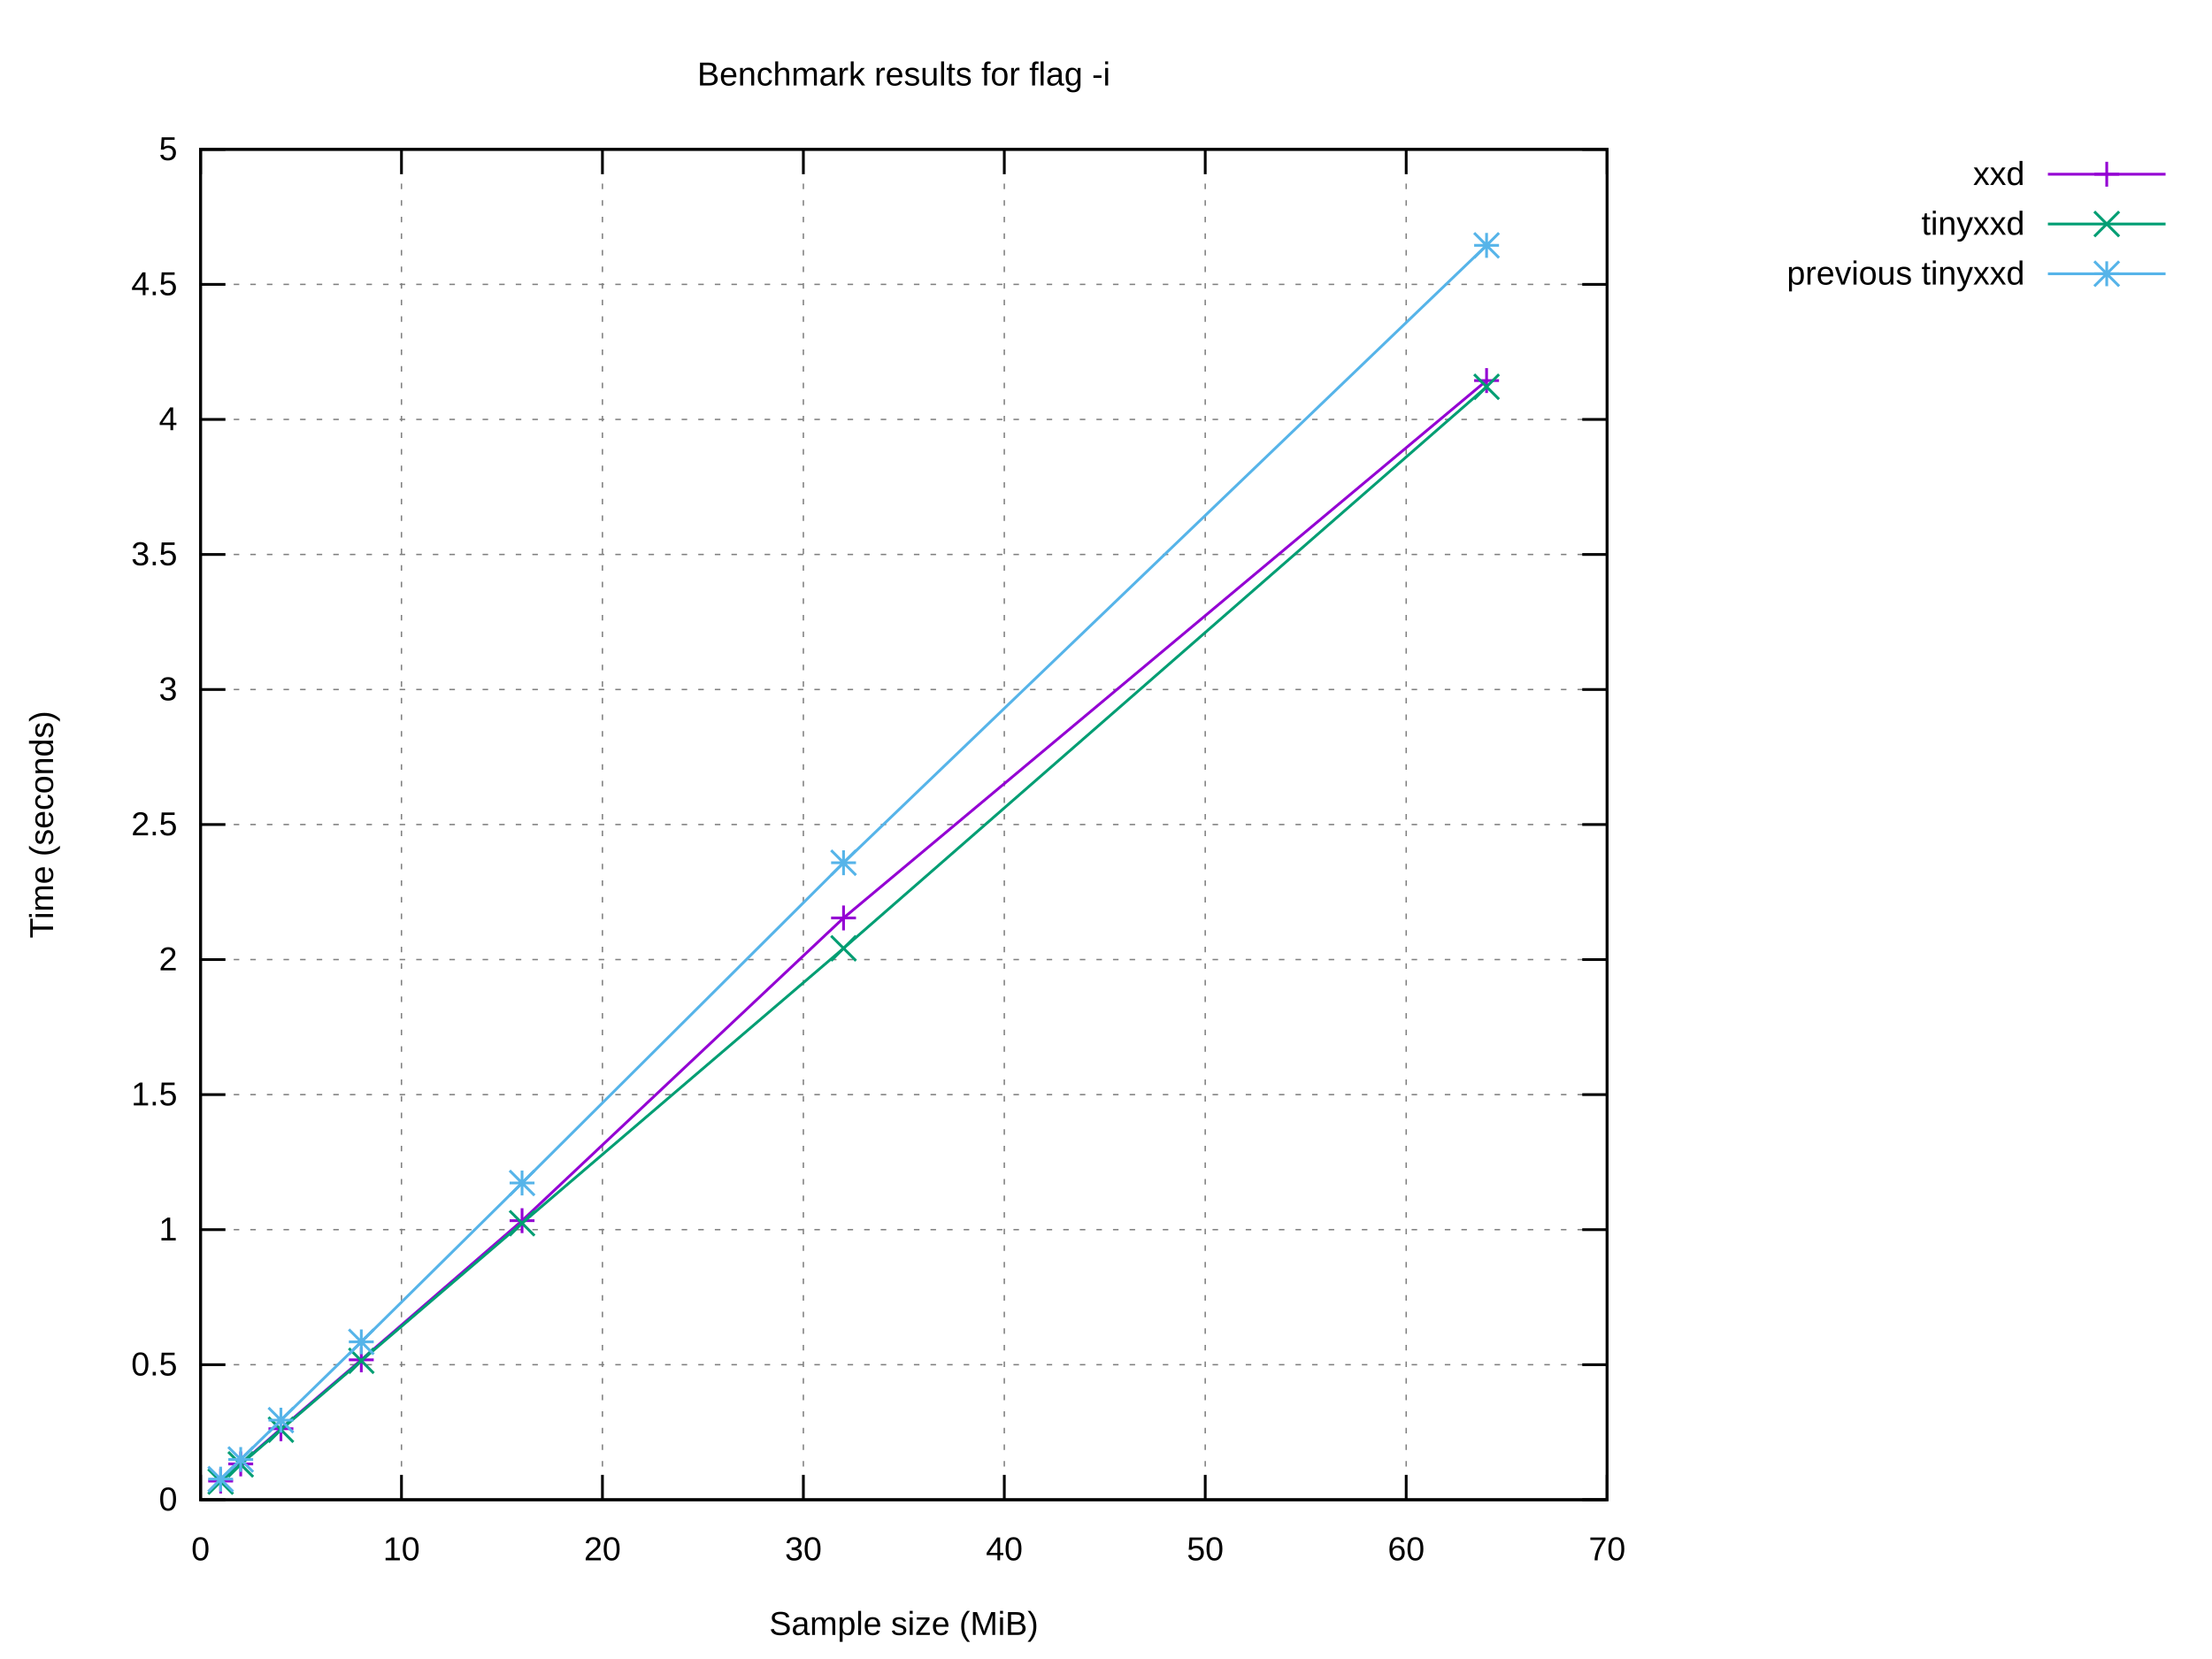
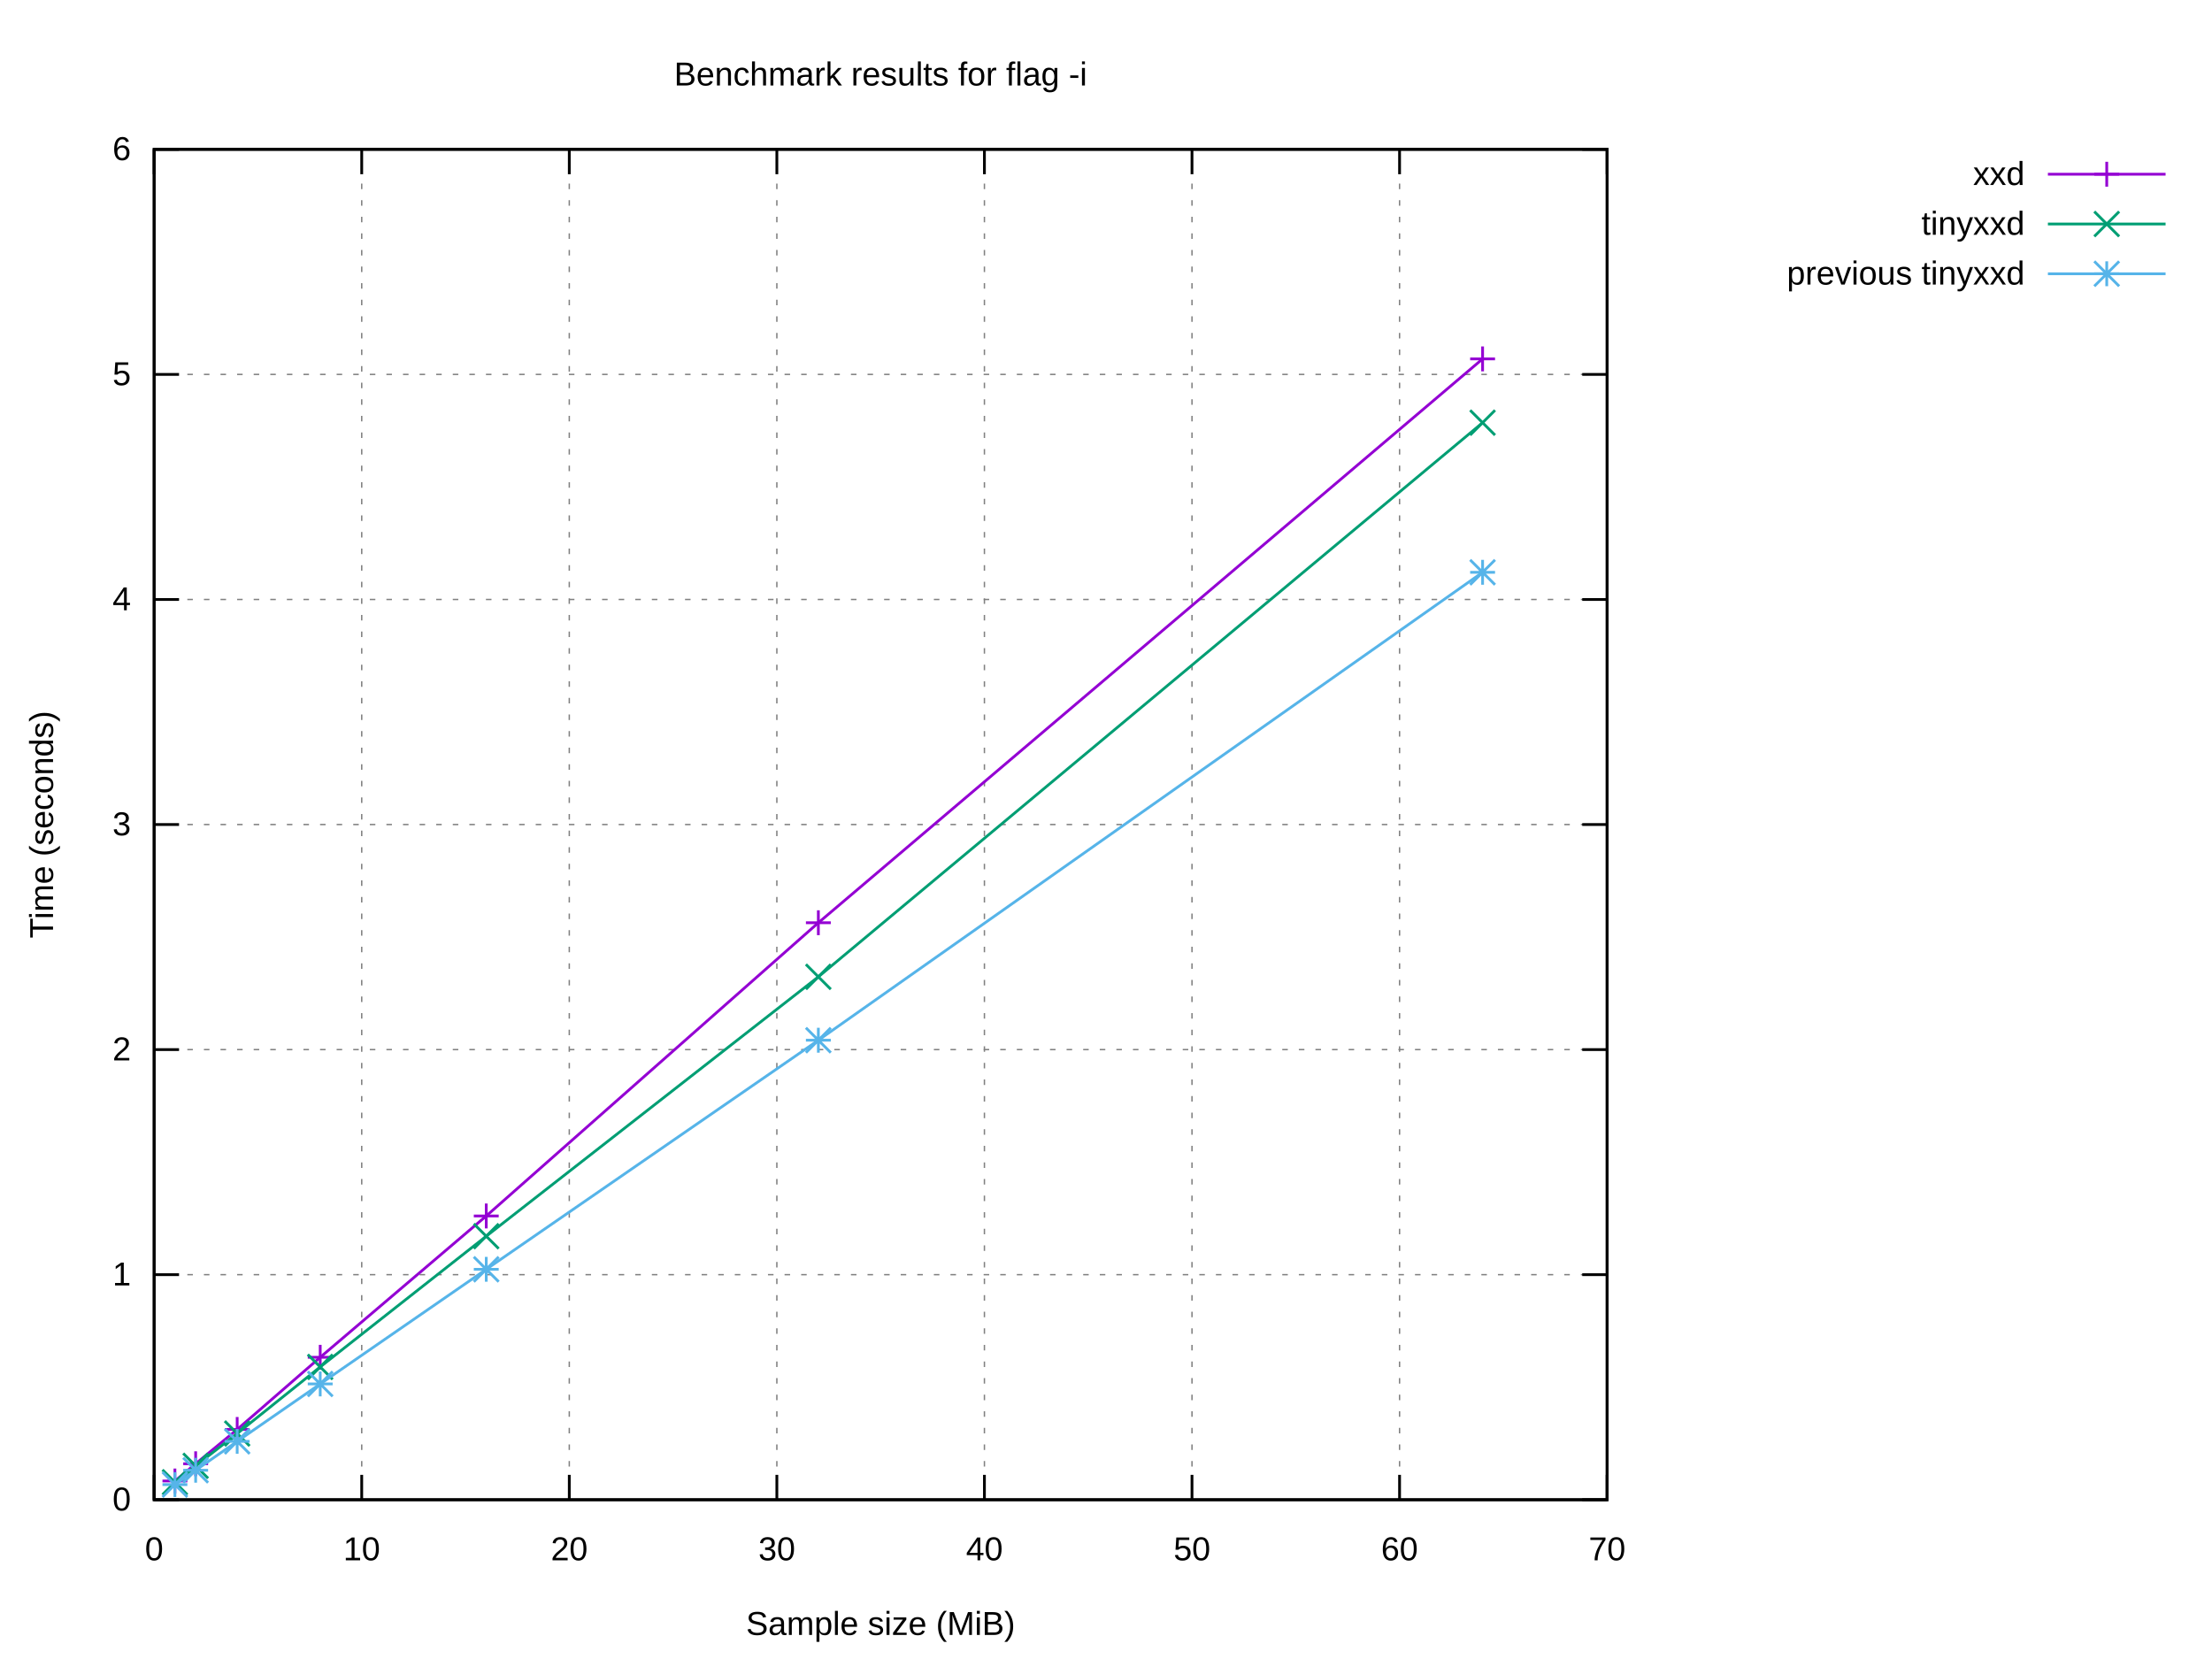
<svg xmlns="http://www.w3.org/2000/svg" xmlns:xlink="http://www.w3.org/1999/xlink" width="800" height="600" viewBox="0 0 800 600">
  <g id="gnuplot_canvas">
    <rect x="0" y="0" width="800" height="600" fill="#ffffff" />
    <defs>
      <circle id="gpDot" r="0.5" stroke-width="0.5" stroke="currentColor" />
      <path id="gpPt0" stroke-width="0.222" stroke="currentColor" d="M-1,0 h2 M0,-1 v2" />
      <path id="gpPt1" stroke-width="0.222" stroke="currentColor" d="M-1,-1 L1,1 M1,-1 L-1,1" />
      <path id="gpPt2" stroke-width="0.222" stroke="currentColor" d="M-1,0 L1,0 M0,-1 L0,1 M-1,-1 L1,1 M-1,1 L1,-1" />
      <rect id="gpPt3" stroke-width="0.222" stroke="currentColor" x="-1" y="-1" width="2" height="2" />
      <rect id="gpPt4" stroke-width="0.222" stroke="currentColor" fill="currentColor" x="-1" y="-1" width="2" height="2" />
      <circle id="gpPt5" stroke-width="0.222" stroke="currentColor" cx="0" cy="0" r="1" />
      <use xlink:href="#gpPt5" id="gpPt6" fill="currentColor" stroke="none" />
      <path id="gpPt7" stroke-width="0.222" stroke="currentColor" d="M0,-1.33 L-1.33,0.67 L1.33,0.67 z" />
      <use xlink:href="#gpPt7" id="gpPt8" fill="currentColor" stroke="none" />
      <use xlink:href="#gpPt7" id="gpPt9" stroke="currentColor" transform="rotate(180)" />
      <use xlink:href="#gpPt9" id="gpPt10" fill="currentColor" stroke="none" />
      <use xlink:href="#gpPt3" id="gpPt11" stroke="currentColor" transform="rotate(45)" />
      <use xlink:href="#gpPt11" id="gpPt12" fill="currentColor" stroke="none" />
      <path id="gpPt13" stroke-width="0.222" stroke="currentColor" d="M0,1.330 L1.265,0.411 L0.782,-1.067 L-0.782,-1.076 L-1.265,0.411 z" />
      <use xlink:href="#gpPt13" id="gpPt14" fill="currentColor" stroke="none" />
      <filter id="textbox" filterUnits="objectBoundingBox" x="0" y="0" height="1" width="1">
        <feFlood flood-color="#FFFFFF" flood-opacity="1" result="bgnd" />
        <feComposite in="SourceGraphic" in2="bgnd" operator="atop" />
      </filter>
      <filter id="greybox" filterUnits="objectBoundingBox" x="0" y="0" height="1" width="1">
        <feFlood flood-color="lightgrey" flood-opacity="1" result="grey" />
        <feComposite in="SourceGraphic" in2="grey" operator="atop" />
      </filter>
    </defs>
    <g fill="none" color="#FFFFFF" stroke="currentColor" stroke-width="1.00" stroke-linecap="butt" stroke-linejoin="miter">
</g>
    <g fill="none" color="black" stroke="currentColor" stroke-width="1.00" stroke-linecap="butt" stroke-linejoin="miter">
</g>
    <g fill="none" color="black" stroke="black" stroke-width="0.50" stroke-linecap="butt" stroke-linejoin="miter">
</g>
    <g fill="none" color="gray" stroke="currentColor" stroke-width="0.50" stroke-linecap="butt" stroke-linejoin="miter">
-       <path stroke="gray" stroke-dasharray="2,4" class="gridline" d="M72.53,542.40 L581.24,542.40  " />
-     </g>
-     <g fill="none" color="gray" stroke="gray" stroke-width="1.00" stroke-linecap="butt" stroke-linejoin="miter">
- </g>
-     <g fill="none" color="black" stroke="currentColor" stroke-width="1.00" stroke-linecap="butt" stroke-linejoin="miter">
-       <path stroke="black" d="M72.53,542.40 L81.53,542.40 M581.24,542.40 L572.24,542.40  " />
-       <g transform="translate(64.14,546.30)" stroke="none" fill="black" font-family="Arial" font-size="12.00" text-anchor="end">
+       <path stroke="gray" stroke-dasharray="2,4" class="gridline" d="M55.75,542.40 L581.24,542.40  " />
+     </g>
+     <g fill="none" color="gray" stroke="gray" stroke-width="1.00" stroke-linecap="butt" stroke-linejoin="miter">
+ </g>
+     <g fill="none" color="black" stroke="currentColor" stroke-width="1.00" stroke-linecap="butt" stroke-linejoin="miter">
+       <path stroke="black" d="M55.75,542.40 L64.75,542.40 M581.24,542.40 L572.24,542.40  " />
+       <g transform="translate(47.36,546.30)" stroke="none" fill="black" font-family="Arial" font-size="12.00" text-anchor="end">
        <text>
          <tspan font-family="Arial"> 0</tspan>
        </text>
      </g>
    </g>
    <g fill="none" color="black" stroke="currentColor" stroke-width="1.00" stroke-linecap="butt" stroke-linejoin="miter">
</g>
    <g fill="none" color="black" stroke="black" stroke-width="0.50" stroke-linecap="butt" stroke-linejoin="miter">
</g>
    <g fill="none" color="gray" stroke="currentColor" stroke-width="0.50" stroke-linecap="butt" stroke-linejoin="miter">
-       <path stroke="gray" stroke-dasharray="2,4" class="gridline" d="M72.53,493.56 L581.24,493.56  " />
-     </g>
-     <g fill="none" color="gray" stroke="gray" stroke-width="1.00" stroke-linecap="butt" stroke-linejoin="miter">
- </g>
-     <g fill="none" color="black" stroke="currentColor" stroke-width="1.00" stroke-linecap="butt" stroke-linejoin="miter">
-       <path stroke="black" d="M72.53,493.56 L81.53,493.56 M581.24,493.56 L572.24,493.56  " />
-       <g transform="translate(64.14,497.46)" stroke="none" fill="black" font-family="Arial" font-size="12.00" text-anchor="end">
-         <text>
-           <tspan font-family="Arial"> 0.5</tspan>
-         </text>
-       </g>
-     </g>
-     <g fill="none" color="black" stroke="currentColor" stroke-width="1.00" stroke-linecap="butt" stroke-linejoin="miter">
- </g>
-     <g fill="none" color="black" stroke="black" stroke-width="0.50" stroke-linecap="butt" stroke-linejoin="miter">
- </g>
-     <g fill="none" color="gray" stroke="currentColor" stroke-width="0.50" stroke-linecap="butt" stroke-linejoin="miter">
-       <path stroke="gray" stroke-dasharray="2,4" class="gridline" d="M72.53,444.72 L581.24,444.72  " />
-     </g>
-     <g fill="none" color="gray" stroke="gray" stroke-width="1.00" stroke-linecap="butt" stroke-linejoin="miter">
- </g>
-     <g fill="none" color="black" stroke="currentColor" stroke-width="1.00" stroke-linecap="butt" stroke-linejoin="miter">
-       <path stroke="black" d="M72.53,444.72 L81.53,444.72 M581.24,444.72 L572.24,444.72  " />
-       <g transform="translate(64.14,448.62)" stroke="none" fill="black" font-family="Arial" font-size="12.00" text-anchor="end">
+       <path stroke="gray" stroke-dasharray="2,4" class="gridline" d="M55.75,461.00 L581.24,461.00  " />
+     </g>
+     <g fill="none" color="gray" stroke="gray" stroke-width="1.00" stroke-linecap="butt" stroke-linejoin="miter">
+ </g>
+     <g fill="none" color="black" stroke="currentColor" stroke-width="1.00" stroke-linecap="butt" stroke-linejoin="miter">
+       <path stroke="black" d="M55.75,461.00 L64.75,461.00 M581.24,461.00 L572.24,461.00  " />
+       <g transform="translate(47.36,464.90)" stroke="none" fill="black" font-family="Arial" font-size="12.00" text-anchor="end">
        <text>
          <tspan font-family="Arial"> 1</tspan>
        </text>
      </g>
    </g>
    <g fill="none" color="black" stroke="currentColor" stroke-width="1.00" stroke-linecap="butt" stroke-linejoin="miter">
</g>
    <g fill="none" color="black" stroke="black" stroke-width="0.50" stroke-linecap="butt" stroke-linejoin="miter">
</g>
    <g fill="none" color="gray" stroke="currentColor" stroke-width="0.50" stroke-linecap="butt" stroke-linejoin="miter">
-       <path stroke="gray" stroke-dasharray="2,4" class="gridline" d="M72.53,395.88 L581.24,395.88  " />
-     </g>
-     <g fill="none" color="gray" stroke="gray" stroke-width="1.00" stroke-linecap="butt" stroke-linejoin="miter">
- </g>
-     <g fill="none" color="black" stroke="currentColor" stroke-width="1.00" stroke-linecap="butt" stroke-linejoin="miter">
-       <path stroke="black" d="M72.53,395.88 L81.53,395.88 M581.24,395.88 L572.24,395.88  " />
-       <g transform="translate(64.14,399.78)" stroke="none" fill="black" font-family="Arial" font-size="12.00" text-anchor="end">
-         <text>
-           <tspan font-family="Arial"> 1.5</tspan>
-         </text>
-       </g>
-     </g>
-     <g fill="none" color="black" stroke="currentColor" stroke-width="1.00" stroke-linecap="butt" stroke-linejoin="miter">
- </g>
-     <g fill="none" color="black" stroke="black" stroke-width="0.50" stroke-linecap="butt" stroke-linejoin="miter">
- </g>
-     <g fill="none" color="gray" stroke="currentColor" stroke-width="0.50" stroke-linecap="butt" stroke-linejoin="miter">
-       <path stroke="gray" stroke-dasharray="2,4" class="gridline" d="M72.53,347.04 L581.24,347.04  " />
-     </g>
-     <g fill="none" color="gray" stroke="gray" stroke-width="1.00" stroke-linecap="butt" stroke-linejoin="miter">
- </g>
-     <g fill="none" color="black" stroke="currentColor" stroke-width="1.00" stroke-linecap="butt" stroke-linejoin="miter">
-       <path stroke="black" d="M72.53,347.04 L81.53,347.04 M581.24,347.04 L572.24,347.04  " />
-       <g transform="translate(64.14,350.94)" stroke="none" fill="black" font-family="Arial" font-size="12.00" text-anchor="end">
+       <path stroke="gray" stroke-dasharray="2,4" class="gridline" d="M55.75,379.60 L581.24,379.60  " />
+     </g>
+     <g fill="none" color="gray" stroke="gray" stroke-width="1.00" stroke-linecap="butt" stroke-linejoin="miter">
+ </g>
+     <g fill="none" color="black" stroke="currentColor" stroke-width="1.00" stroke-linecap="butt" stroke-linejoin="miter">
+       <path stroke="black" d="M55.75,379.60 L64.75,379.60 M581.24,379.60 L572.24,379.60  " />
+       <g transform="translate(47.36,383.50)" stroke="none" fill="black" font-family="Arial" font-size="12.00" text-anchor="end">
        <text>
          <tspan font-family="Arial"> 2</tspan>
        </text>
      </g>
    </g>
    <g fill="none" color="black" stroke="currentColor" stroke-width="1.00" stroke-linecap="butt" stroke-linejoin="miter">
</g>
    <g fill="none" color="black" stroke="black" stroke-width="0.50" stroke-linecap="butt" stroke-linejoin="miter">
</g>
    <g fill="none" color="gray" stroke="currentColor" stroke-width="0.50" stroke-linecap="butt" stroke-linejoin="miter">
-       <path stroke="gray" stroke-dasharray="2,4" class="gridline" d="M72.53,298.20 L581.24,298.20  " />
-     </g>
-     <g fill="none" color="gray" stroke="gray" stroke-width="1.00" stroke-linecap="butt" stroke-linejoin="miter">
- </g>
-     <g fill="none" color="black" stroke="currentColor" stroke-width="1.00" stroke-linecap="butt" stroke-linejoin="miter">
-       <path stroke="black" d="M72.53,298.20 L81.53,298.20 M581.24,298.20 L572.24,298.20  " />
-       <g transform="translate(64.14,302.10)" stroke="none" fill="black" font-family="Arial" font-size="12.00" text-anchor="end">
-         <text>
-           <tspan font-family="Arial"> 2.5</tspan>
-         </text>
-       </g>
-     </g>
-     <g fill="none" color="black" stroke="currentColor" stroke-width="1.00" stroke-linecap="butt" stroke-linejoin="miter">
- </g>
-     <g fill="none" color="black" stroke="black" stroke-width="0.50" stroke-linecap="butt" stroke-linejoin="miter">
- </g>
-     <g fill="none" color="gray" stroke="currentColor" stroke-width="0.50" stroke-linecap="butt" stroke-linejoin="miter">
-       <path stroke="gray" stroke-dasharray="2,4" class="gridline" d="M72.53,249.37 L581.24,249.37  " />
-     </g>
-     <g fill="none" color="gray" stroke="gray" stroke-width="1.00" stroke-linecap="butt" stroke-linejoin="miter">
- </g>
-     <g fill="none" color="black" stroke="currentColor" stroke-width="1.00" stroke-linecap="butt" stroke-linejoin="miter">
-       <path stroke="black" d="M72.53,249.37 L81.53,249.37 M581.24,249.37 L572.24,249.37  " />
-       <g transform="translate(64.14,253.27)" stroke="none" fill="black" font-family="Arial" font-size="12.00" text-anchor="end">
+       <path stroke="gray" stroke-dasharray="2,4" class="gridline" d="M55.75,298.20 L581.24,298.20  " />
+     </g>
+     <g fill="none" color="gray" stroke="gray" stroke-width="1.00" stroke-linecap="butt" stroke-linejoin="miter">
+ </g>
+     <g fill="none" color="black" stroke="currentColor" stroke-width="1.00" stroke-linecap="butt" stroke-linejoin="miter">
+       <path stroke="black" d="M55.75,298.20 L64.75,298.20 M581.24,298.20 L572.24,298.20  " />
+       <g transform="translate(47.36,302.10)" stroke="none" fill="black" font-family="Arial" font-size="12.00" text-anchor="end">
        <text>
          <tspan font-family="Arial"> 3</tspan>
        </text>
      </g>
    </g>
    <g fill="none" color="black" stroke="currentColor" stroke-width="1.00" stroke-linecap="butt" stroke-linejoin="miter">
</g>
    <g fill="none" color="black" stroke="black" stroke-width="0.50" stroke-linecap="butt" stroke-linejoin="miter">
</g>
    <g fill="none" color="gray" stroke="currentColor" stroke-width="0.50" stroke-linecap="butt" stroke-linejoin="miter">
-       <path stroke="gray" stroke-dasharray="2,4" class="gridline" d="M72.53,200.53 L581.24,200.53  " />
-     </g>
-     <g fill="none" color="gray" stroke="gray" stroke-width="1.00" stroke-linecap="butt" stroke-linejoin="miter">
- </g>
-     <g fill="none" color="black" stroke="currentColor" stroke-width="1.00" stroke-linecap="butt" stroke-linejoin="miter">
-       <path stroke="black" d="M72.53,200.53 L81.53,200.53 M581.24,200.53 L572.24,200.53  " />
-       <g transform="translate(64.14,204.43)" stroke="none" fill="black" font-family="Arial" font-size="12.00" text-anchor="end">
-         <text>
-           <tspan font-family="Arial"> 3.5</tspan>
-         </text>
-       </g>
-     </g>
-     <g fill="none" color="black" stroke="currentColor" stroke-width="1.00" stroke-linecap="butt" stroke-linejoin="miter">
- </g>
-     <g fill="none" color="black" stroke="black" stroke-width="0.50" stroke-linecap="butt" stroke-linejoin="miter">
- </g>
-     <g fill="none" color="gray" stroke="currentColor" stroke-width="0.50" stroke-linecap="butt" stroke-linejoin="miter">
-       <path stroke="gray" stroke-dasharray="2,4" class="gridline" d="M72.53,151.69 L581.24,151.69  " />
-     </g>
-     <g fill="none" color="gray" stroke="gray" stroke-width="1.00" stroke-linecap="butt" stroke-linejoin="miter">
- </g>
-     <g fill="none" color="black" stroke="currentColor" stroke-width="1.00" stroke-linecap="butt" stroke-linejoin="miter">
-       <path stroke="black" d="M72.53,151.69 L81.53,151.69 M581.24,151.69 L572.24,151.69  " />
-       <g transform="translate(64.14,155.59)" stroke="none" fill="black" font-family="Arial" font-size="12.00" text-anchor="end">
+       <path stroke="gray" stroke-dasharray="2,4" class="gridline" d="M55.75,216.81 L581.24,216.81  " />
+     </g>
+     <g fill="none" color="gray" stroke="gray" stroke-width="1.00" stroke-linecap="butt" stroke-linejoin="miter">
+ </g>
+     <g fill="none" color="black" stroke="currentColor" stroke-width="1.00" stroke-linecap="butt" stroke-linejoin="miter">
+       <path stroke="black" d="M55.75,216.81 L64.75,216.81 M581.24,216.81 L572.24,216.81  " />
+       <g transform="translate(47.36,220.71)" stroke="none" fill="black" font-family="Arial" font-size="12.00" text-anchor="end">
        <text>
          <tspan font-family="Arial"> 4</tspan>
        </text>
      </g>
    </g>
    <g fill="none" color="black" stroke="currentColor" stroke-width="1.00" stroke-linecap="butt" stroke-linejoin="miter">
</g>
    <g fill="none" color="black" stroke="black" stroke-width="0.50" stroke-linecap="butt" stroke-linejoin="miter">
</g>
    <g fill="none" color="gray" stroke="currentColor" stroke-width="0.50" stroke-linecap="butt" stroke-linejoin="miter">
-       <path stroke="gray" stroke-dasharray="2,4" class="gridline" d="M72.53,102.85 L581.24,102.85  " />
-     </g>
-     <g fill="none" color="gray" stroke="gray" stroke-width="1.00" stroke-linecap="butt" stroke-linejoin="miter">
- </g>
-     <g fill="none" color="black" stroke="currentColor" stroke-width="1.00" stroke-linecap="butt" stroke-linejoin="miter">
-       <path stroke="black" d="M72.53,102.85 L81.53,102.85 M581.24,102.85 L572.24,102.85  " />
-       <g transform="translate(64.14,106.75)" stroke="none" fill="black" font-family="Arial" font-size="12.00" text-anchor="end">
-         <text>
-           <tspan font-family="Arial"> 4.5</tspan>
-         </text>
-       </g>
-     </g>
-     <g fill="none" color="black" stroke="currentColor" stroke-width="1.00" stroke-linecap="butt" stroke-linejoin="miter">
- </g>
-     <g fill="none" color="black" stroke="black" stroke-width="0.50" stroke-linecap="butt" stroke-linejoin="miter">
- </g>
-     <g fill="none" color="gray" stroke="currentColor" stroke-width="0.50" stroke-linecap="butt" stroke-linejoin="miter">
-       <path stroke="gray" stroke-dasharray="2,4" class="gridline" d="M72.53,54.01 L581.24,54.01  " />
-     </g>
-     <g fill="none" color="gray" stroke="gray" stroke-width="1.00" stroke-linecap="butt" stroke-linejoin="miter">
- </g>
-     <g fill="none" color="black" stroke="currentColor" stroke-width="1.00" stroke-linecap="butt" stroke-linejoin="miter">
-       <path stroke="black" d="M72.53,54.01 L81.53,54.01 M581.24,54.01 L572.24,54.01  " />
-       <g transform="translate(64.14,57.91)" stroke="none" fill="black" font-family="Arial" font-size="12.00" text-anchor="end">
+       <path stroke="gray" stroke-dasharray="2,4" class="gridline" d="M55.75,135.41 L581.24,135.41  " />
+     </g>
+     <g fill="none" color="gray" stroke="gray" stroke-width="1.00" stroke-linecap="butt" stroke-linejoin="miter">
+ </g>
+     <g fill="none" color="black" stroke="currentColor" stroke-width="1.00" stroke-linecap="butt" stroke-linejoin="miter">
+       <path stroke="black" d="M55.75,135.41 L64.75,135.41 M581.24,135.41 L572.24,135.41  " />
+       <g transform="translate(47.36,139.31)" stroke="none" fill="black" font-family="Arial" font-size="12.00" text-anchor="end">
        <text>
          <tspan font-family="Arial"> 5</tspan>
        </text>
      </g>
    </g>
    <g fill="none" color="black" stroke="currentColor" stroke-width="1.00" stroke-linecap="butt" stroke-linejoin="miter">
</g>
    <g fill="none" color="black" stroke="black" stroke-width="0.50" stroke-linecap="butt" stroke-linejoin="miter">
</g>
    <g fill="none" color="gray" stroke="currentColor" stroke-width="0.50" stroke-linecap="butt" stroke-linejoin="miter">
-       <path stroke="gray" stroke-dasharray="2,4" class="gridline" d="M72.53,542.40 L72.53,54.01  " />
-     </g>
-     <g fill="none" color="gray" stroke="gray" stroke-width="1.00" stroke-linecap="butt" stroke-linejoin="miter">
- </g>
-     <g fill="none" color="black" stroke="currentColor" stroke-width="1.00" stroke-linecap="butt" stroke-linejoin="miter">
-       <path stroke="black" d="M72.53,542.40 L72.53,533.40 M72.53,54.01 L72.53,63.01  " />
-       <g transform="translate(72.53,564.30)" stroke="none" fill="black" font-family="Arial" font-size="12.00" text-anchor="middle">
+       <path stroke="gray" stroke-dasharray="2,4" class="gridline" d="M55.75,54.01 L581.24,54.01  " />
+     </g>
+     <g fill="none" color="gray" stroke="gray" stroke-width="1.00" stroke-linecap="butt" stroke-linejoin="miter">
+ </g>
+     <g fill="none" color="black" stroke="currentColor" stroke-width="1.00" stroke-linecap="butt" stroke-linejoin="miter">
+       <path stroke="black" d="M55.75,54.01 L64.75,54.01 M581.24,54.01 L572.24,54.01  " />
+       <g transform="translate(47.36,57.91)" stroke="none" fill="black" font-family="Arial" font-size="12.00" text-anchor="end">
+         <text>
+           <tspan font-family="Arial"> 6</tspan>
+         </text>
+       </g>
+     </g>
+     <g fill="none" color="black" stroke="currentColor" stroke-width="1.00" stroke-linecap="butt" stroke-linejoin="miter">
+ </g>
+     <g fill="none" color="black" stroke="black" stroke-width="0.50" stroke-linecap="butt" stroke-linejoin="miter">
+ </g>
+     <g fill="none" color="gray" stroke="currentColor" stroke-width="0.50" stroke-linecap="butt" stroke-linejoin="miter">
+       <path stroke="gray" stroke-dasharray="2,4" class="gridline" d="M55.75,542.40 L55.75,54.01  " />
+     </g>
+     <g fill="none" color="gray" stroke="gray" stroke-width="1.00" stroke-linecap="butt" stroke-linejoin="miter">
+ </g>
+     <g fill="none" color="black" stroke="currentColor" stroke-width="1.00" stroke-linecap="butt" stroke-linejoin="miter">
+       <path stroke="black" d="M55.75,542.40 L55.75,533.40 M55.75,54.01 L55.75,63.01  " />
+       <g transform="translate(55.75,564.30)" stroke="none" fill="black" font-family="Arial" font-size="12.00" text-anchor="middle">
        <text>
          <tspan font-family="Arial"> 0</tspan>
        </text>
      </g>
    </g>
    <g fill="none" color="black" stroke="currentColor" stroke-width="1.00" stroke-linecap="butt" stroke-linejoin="miter">
</g>
    <g fill="none" color="black" stroke="black" stroke-width="0.50" stroke-linecap="butt" stroke-linejoin="miter">
</g>
    <g fill="none" color="gray" stroke="currentColor" stroke-width="0.50" stroke-linecap="butt" stroke-linejoin="miter">
-       <path stroke="gray" stroke-dasharray="2,4" class="gridline" d="M145.20,542.40 L145.20,54.01  " />
-     </g>
-     <g fill="none" color="gray" stroke="gray" stroke-width="1.00" stroke-linecap="butt" stroke-linejoin="miter">
- </g>
-     <g fill="none" color="black" stroke="currentColor" stroke-width="1.00" stroke-linecap="butt" stroke-linejoin="miter">
-       <path stroke="black" d="M145.20,542.40 L145.20,533.40 M145.20,54.01 L145.20,63.01  " />
-       <g transform="translate(145.20,564.30)" stroke="none" fill="black" font-family="Arial" font-size="12.00" text-anchor="middle">
+       <path stroke="gray" stroke-dasharray="2,4" class="gridline" d="M130.82,542.40 L130.82,54.01  " />
+     </g>
+     <g fill="none" color="gray" stroke="gray" stroke-width="1.00" stroke-linecap="butt" stroke-linejoin="miter">
+ </g>
+     <g fill="none" color="black" stroke="currentColor" stroke-width="1.00" stroke-linecap="butt" stroke-linejoin="miter">
+       <path stroke="black" d="M130.82,542.40 L130.82,533.40 M130.82,54.01 L130.82,63.01  " />
+       <g transform="translate(130.82,564.30)" stroke="none" fill="black" font-family="Arial" font-size="12.00" text-anchor="middle">
        <text>
          <tspan font-family="Arial"> 10</tspan>
        </text>
      </g>
    </g>
    <g fill="none" color="black" stroke="currentColor" stroke-width="1.00" stroke-linecap="butt" stroke-linejoin="miter">
</g>
    <g fill="none" color="black" stroke="black" stroke-width="0.50" stroke-linecap="butt" stroke-linejoin="miter">
</g>
    <g fill="none" color="gray" stroke="currentColor" stroke-width="0.50" stroke-linecap="butt" stroke-linejoin="miter">
-       <path stroke="gray" stroke-dasharray="2,4" class="gridline" d="M217.88,542.40 L217.88,54.01  " />
-     </g>
-     <g fill="none" color="gray" stroke="gray" stroke-width="1.00" stroke-linecap="butt" stroke-linejoin="miter">
- </g>
-     <g fill="none" color="black" stroke="currentColor" stroke-width="1.00" stroke-linecap="butt" stroke-linejoin="miter">
-       <path stroke="black" d="M217.88,542.40 L217.88,533.40 M217.88,54.01 L217.88,63.01  " />
-       <g transform="translate(217.88,564.30)" stroke="none" fill="black" font-family="Arial" font-size="12.00" text-anchor="middle">
+       <path stroke="gray" stroke-dasharray="2,4" class="gridline" d="M205.89,542.40 L205.89,54.01  " />
+     </g>
+     <g fill="none" color="gray" stroke="gray" stroke-width="1.00" stroke-linecap="butt" stroke-linejoin="miter">
+ </g>
+     <g fill="none" color="black" stroke="currentColor" stroke-width="1.00" stroke-linecap="butt" stroke-linejoin="miter">
+       <path stroke="black" d="M205.89,542.40 L205.89,533.40 M205.89,54.01 L205.89,63.01  " />
+       <g transform="translate(205.89,564.30)" stroke="none" fill="black" font-family="Arial" font-size="12.00" text-anchor="middle">
        <text>
          <tspan font-family="Arial"> 20</tspan>
        </text>
      </g>
    </g>
    <g fill="none" color="black" stroke="currentColor" stroke-width="1.00" stroke-linecap="butt" stroke-linejoin="miter">
</g>
    <g fill="none" color="black" stroke="black" stroke-width="0.50" stroke-linecap="butt" stroke-linejoin="miter">
</g>
    <g fill="none" color="gray" stroke="currentColor" stroke-width="0.50" stroke-linecap="butt" stroke-linejoin="miter">
-       <path stroke="gray" stroke-dasharray="2,4" class="gridline" d="M290.55,542.40 L290.55,54.01  " />
-     </g>
-     <g fill="none" color="gray" stroke="gray" stroke-width="1.00" stroke-linecap="butt" stroke-linejoin="miter">
- </g>
-     <g fill="none" color="black" stroke="currentColor" stroke-width="1.00" stroke-linecap="butt" stroke-linejoin="miter">
-       <path stroke="black" d="M290.55,542.40 L290.55,533.40 M290.55,54.01 L290.55,63.01  " />
-       <g transform="translate(290.55,564.30)" stroke="none" fill="black" font-family="Arial" font-size="12.00" text-anchor="middle">
+       <path stroke="gray" stroke-dasharray="2,4" class="gridline" d="M280.96,542.40 L280.96,54.01  " />
+     </g>
+     <g fill="none" color="gray" stroke="gray" stroke-width="1.00" stroke-linecap="butt" stroke-linejoin="miter">
+ </g>
+     <g fill="none" color="black" stroke="currentColor" stroke-width="1.00" stroke-linecap="butt" stroke-linejoin="miter">
+       <path stroke="black" d="M280.96,542.40 L280.96,533.40 M280.96,54.01 L280.96,63.01  " />
+       <g transform="translate(280.96,564.30)" stroke="none" fill="black" font-family="Arial" font-size="12.00" text-anchor="middle">
        <text>
          <tspan font-family="Arial"> 30</tspan>
        </text>
      </g>
    </g>
    <g fill="none" color="black" stroke="currentColor" stroke-width="1.00" stroke-linecap="butt" stroke-linejoin="miter">
</g>
    <g fill="none" color="black" stroke="black" stroke-width="0.50" stroke-linecap="butt" stroke-linejoin="miter">
</g>
    <g fill="none" color="gray" stroke="currentColor" stroke-width="0.50" stroke-linecap="butt" stroke-linejoin="miter">
-       <path stroke="gray" stroke-dasharray="2,4" class="gridline" d="M363.22,542.40 L363.22,54.01  " />
-     </g>
-     <g fill="none" color="gray" stroke="gray" stroke-width="1.00" stroke-linecap="butt" stroke-linejoin="miter">
- </g>
-     <g fill="none" color="black" stroke="currentColor" stroke-width="1.00" stroke-linecap="butt" stroke-linejoin="miter">
-       <path stroke="black" d="M363.22,542.40 L363.22,533.40 M363.22,54.01 L363.22,63.01  " />
-       <g transform="translate(363.22,564.30)" stroke="none" fill="black" font-family="Arial" font-size="12.00" text-anchor="middle">
+       <path stroke="gray" stroke-dasharray="2,4" class="gridline" d="M356.03,542.40 L356.03,54.01  " />
+     </g>
+     <g fill="none" color="gray" stroke="gray" stroke-width="1.00" stroke-linecap="butt" stroke-linejoin="miter">
+ </g>
+     <g fill="none" color="black" stroke="currentColor" stroke-width="1.00" stroke-linecap="butt" stroke-linejoin="miter">
+       <path stroke="black" d="M356.03,542.40 L356.03,533.40 M356.03,54.01 L356.03,63.01  " />
+       <g transform="translate(356.03,564.30)" stroke="none" fill="black" font-family="Arial" font-size="12.00" text-anchor="middle">
        <text>
          <tspan font-family="Arial"> 40</tspan>
        </text>
      </g>
    </g>
    <g fill="none" color="black" stroke="currentColor" stroke-width="1.00" stroke-linecap="butt" stroke-linejoin="miter">
</g>
    <g fill="none" color="black" stroke="black" stroke-width="0.50" stroke-linecap="butt" stroke-linejoin="miter">
</g>
    <g fill="none" color="gray" stroke="currentColor" stroke-width="0.50" stroke-linecap="butt" stroke-linejoin="miter">
-       <path stroke="gray" stroke-dasharray="2,4" class="gridline" d="M435.89,542.40 L435.89,54.01  " />
-     </g>
-     <g fill="none" color="gray" stroke="gray" stroke-width="1.00" stroke-linecap="butt" stroke-linejoin="miter">
- </g>
-     <g fill="none" color="black" stroke="currentColor" stroke-width="1.00" stroke-linecap="butt" stroke-linejoin="miter">
-       <path stroke="black" d="M435.89,542.40 L435.89,533.40 M435.89,54.01 L435.89,63.01  " />
-       <g transform="translate(435.89,564.30)" stroke="none" fill="black" font-family="Arial" font-size="12.00" text-anchor="middle">
+       <path stroke="gray" stroke-dasharray="2,4" class="gridline" d="M431.10,542.40 L431.10,54.01  " />
+     </g>
+     <g fill="none" color="gray" stroke="gray" stroke-width="1.00" stroke-linecap="butt" stroke-linejoin="miter">
+ </g>
+     <g fill="none" color="black" stroke="currentColor" stroke-width="1.00" stroke-linecap="butt" stroke-linejoin="miter">
+       <path stroke="black" d="M431.10,542.40 L431.10,533.40 M431.10,54.01 L431.10,63.01  " />
+       <g transform="translate(431.10,564.30)" stroke="none" fill="black" font-family="Arial" font-size="12.00" text-anchor="middle">
        <text>
          <tspan font-family="Arial"> 50</tspan>
        </text>
      </g>
    </g>
    <g fill="none" color="black" stroke="currentColor" stroke-width="1.00" stroke-linecap="butt" stroke-linejoin="miter">
</g>
    <g fill="none" color="black" stroke="black" stroke-width="0.50" stroke-linecap="butt" stroke-linejoin="miter">
</g>
    <g fill="none" color="gray" stroke="currentColor" stroke-width="0.50" stroke-linecap="butt" stroke-linejoin="miter">
-       <path stroke="gray" stroke-dasharray="2,4" class="gridline" d="M508.57,542.40 L508.57,54.01  " />
-     </g>
-     <g fill="none" color="gray" stroke="gray" stroke-width="1.00" stroke-linecap="butt" stroke-linejoin="miter">
- </g>
-     <g fill="none" color="black" stroke="currentColor" stroke-width="1.00" stroke-linecap="butt" stroke-linejoin="miter">
-       <path stroke="black" d="M508.57,542.40 L508.57,533.40 M508.57,54.01 L508.57,63.01  " />
-       <g transform="translate(508.57,564.30)" stroke="none" fill="black" font-family="Arial" font-size="12.00" text-anchor="middle">
+       <path stroke="gray" stroke-dasharray="2,4" class="gridline" d="M506.17,542.40 L506.17,54.01  " />
+     </g>
+     <g fill="none" color="gray" stroke="gray" stroke-width="1.00" stroke-linecap="butt" stroke-linejoin="miter">
+ </g>
+     <g fill="none" color="black" stroke="currentColor" stroke-width="1.00" stroke-linecap="butt" stroke-linejoin="miter">
+       <path stroke="black" d="M506.17,542.40 L506.17,533.40 M506.17,54.01 L506.17,63.01  " />
+       <g transform="translate(506.17,564.30)" stroke="none" fill="black" font-family="Arial" font-size="12.00" text-anchor="middle">
        <text>
          <tspan font-family="Arial"> 60</tspan>
        </text>
      </g>
    </g>
    <g fill="none" color="black" stroke="currentColor" stroke-width="1.00" stroke-linecap="butt" stroke-linejoin="miter">
</g>
    <g fill="none" color="black" stroke="black" stroke-width="0.50" stroke-linecap="butt" stroke-linejoin="miter">
</g>
    <g fill="none" color="gray" stroke="currentColor" stroke-width="0.50" stroke-linecap="butt" stroke-linejoin="miter">
      <path stroke="gray" stroke-dasharray="2,4" class="gridline" d="M581.24,542.40 L581.24,54.01  " />
    </g>
    <g fill="none" color="gray" stroke="gray" stroke-width="1.00" stroke-linecap="butt" stroke-linejoin="miter">
</g>
    <g fill="none" color="black" stroke="currentColor" stroke-width="1.00" stroke-linecap="butt" stroke-linejoin="miter">
      <path stroke="black" d="M581.24,542.40 L581.24,533.40 M581.24,54.01 L581.24,63.01  " />
      <g transform="translate(581.24,564.30)" stroke="none" fill="black" font-family="Arial" font-size="12.00" text-anchor="middle">
        <text>
          <tspan font-family="Arial"> 70</tspan>
        </text>
      </g>
    </g>
    <g fill="none" color="black" stroke="currentColor" stroke-width="1.00" stroke-linecap="butt" stroke-linejoin="miter">
</g>
    <g fill="none" color="black" stroke="currentColor" stroke-width="1.00" stroke-linecap="butt" stroke-linejoin="miter">
-       <path stroke="black" d="M72.53,54.01 L72.53,542.40 L581.24,542.40 L581.24,54.01 L72.53,54.01 Z  " />
+       <path stroke="black" d="M55.75,54.01 L55.75,542.40 L581.24,542.40 L581.24,54.01 L55.75,54.01 Z  " />
    </g>
    <g fill="none" color="black" stroke="currentColor" stroke-width="1.00" stroke-linecap="butt" stroke-linejoin="miter">
</g>
    <g id="gnuplot_plot_1">
      <g fill="none" color="black" stroke="currentColor" stroke-width="1.00" stroke-linecap="butt" stroke-linejoin="miter">
        <g transform="translate(732.26,66.91)" stroke="none" fill="black" font-family="Arial" font-size="12.00" text-anchor="end">
          <text>
            <tspan font-family="Arial">xxd</tspan>
          </text>
        </g>
      </g>
      <g fill="none" color="black" stroke="currentColor" stroke-width="1.00" stroke-linecap="butt" stroke-linejoin="miter">
-         <path stroke="rgb(148,   0, 211)" d="M740.65,63.01 L783.21,63.01 M537.64,137.64 L305.08,331.99 L188.81,441.47 L130.67,491.80 L101.60,516.72 L87.06,529.45   L79.80,535.65  " />
-         <use xlink:href="#gpPt0" transform="translate(537.64,137.64) scale(4.50)" color="rgb(148,   0, 211)" />
-         <use xlink:href="#gpPt0" transform="translate(305.08,331.99) scale(4.50)" color="rgb(148,   0, 211)" />
-         <use xlink:href="#gpPt0" transform="translate(188.81,441.47) scale(4.50)" color="rgb(148,   0, 211)" />
-         <use xlink:href="#gpPt0" transform="translate(130.67,491.80) scale(4.50)" color="rgb(148,   0, 211)" />
-         <use xlink:href="#gpPt0" transform="translate(101.60,516.72) scale(4.50)" color="rgb(148,   0, 211)" />
-         <use xlink:href="#gpPt0" transform="translate(87.06,529.45) scale(4.50)" color="rgb(148,   0, 211)" />
-         <use xlink:href="#gpPt0" transform="translate(79.80,535.65) scale(4.50)" color="rgb(148,   0, 211)" />
+         <path stroke="rgb(148,   0, 211)" d="M740.65,63.01 L783.21,63.01 M536.20,129.80 L295.97,333.72 L175.86,439.77 L115.81,490.88 L85.78,516.98 L70.76,529.39   L63.26,535.62  " />
+         <use xlink:href="#gpPt0" transform="translate(536.20,129.80) scale(4.50)" color="rgb(148,   0, 211)" />
+         <use xlink:href="#gpPt0" transform="translate(295.97,333.72) scale(4.50)" color="rgb(148,   0, 211)" />
+         <use xlink:href="#gpPt0" transform="translate(175.86,439.77) scale(4.50)" color="rgb(148,   0, 211)" />
+         <use xlink:href="#gpPt0" transform="translate(115.81,490.88) scale(4.50)" color="rgb(148,   0, 211)" />
+         <use xlink:href="#gpPt0" transform="translate(85.78,516.98) scale(4.50)" color="rgb(148,   0, 211)" />
+         <use xlink:href="#gpPt0" transform="translate(70.76,529.39) scale(4.50)" color="rgb(148,   0, 211)" />
+         <use xlink:href="#gpPt0" transform="translate(63.26,535.62) scale(4.50)" color="rgb(148,   0, 211)" />
        <use xlink:href="#gpPt0" transform="translate(761.93,63.01) scale(4.50)" color="rgb(148,   0, 211)" />
      </g>
    </g>
    <g id="gnuplot_plot_2">
      <g fill="none" color="black" stroke="currentColor" stroke-width="1.00" stroke-linecap="butt" stroke-linejoin="miter">
        <g transform="translate(732.26,84.91)" stroke="none" fill="black" font-family="Arial" font-size="12.00" text-anchor="end">
          <text>
            <tspan font-family="Arial">tinyxxd</tspan>
          </text>
        </g>
      </g>
      <g fill="none" color="black" stroke="currentColor" stroke-width="1.00" stroke-linecap="butt" stroke-linejoin="miter">
-         <path stroke="rgb(  0, 158, 115)" d="M740.65,81.01 L783.21,81.01 M537.64,139.89 L305.08,342.97 L188.81,442.39 L130.67,492.14 L101.60,517.07 L87.06,529.61   L79.80,535.83  " />
-         <use xlink:href="#gpPt1" transform="translate(537.64,139.89) scale(4.50)" color="rgb(  0, 158, 115)" />
-         <use xlink:href="#gpPt1" transform="translate(305.08,342.97) scale(4.50)" color="rgb(  0, 158, 115)" />
-         <use xlink:href="#gpPt1" transform="translate(188.81,442.39) scale(4.50)" color="rgb(  0, 158, 115)" />
-         <use xlink:href="#gpPt1" transform="translate(130.67,492.14) scale(4.50)" color="rgb(  0, 158, 115)" />
-         <use xlink:href="#gpPt1" transform="translate(101.60,517.07) scale(4.50)" color="rgb(  0, 158, 115)" />
-         <use xlink:href="#gpPt1" transform="translate(87.06,529.61) scale(4.50)" color="rgb(  0, 158, 115)" />
-         <use xlink:href="#gpPt1" transform="translate(79.80,535.83) scale(4.50)" color="rgb(  0, 158, 115)" />
+         <path stroke="rgb(  0, 158, 115)" d="M740.65,81.01 L783.21,81.01 M536.20,152.87 L295.97,353.28 L175.86,447.09 L115.81,494.37 L85.78,518.45 L70.76,530.14   L63.26,536.07  " />
+         <use xlink:href="#gpPt1" transform="translate(536.20,152.87) scale(4.50)" color="rgb(  0, 158, 115)" />
+         <use xlink:href="#gpPt1" transform="translate(295.97,353.28) scale(4.50)" color="rgb(  0, 158, 115)" />
+         <use xlink:href="#gpPt1" transform="translate(175.86,447.09) scale(4.50)" color="rgb(  0, 158, 115)" />
+         <use xlink:href="#gpPt1" transform="translate(115.81,494.37) scale(4.50)" color="rgb(  0, 158, 115)" />
+         <use xlink:href="#gpPt1" transform="translate(85.78,518.45) scale(4.50)" color="rgb(  0, 158, 115)" />
+         <use xlink:href="#gpPt1" transform="translate(70.76,530.14) scale(4.50)" color="rgb(  0, 158, 115)" />
+         <use xlink:href="#gpPt1" transform="translate(63.26,536.07) scale(4.50)" color="rgb(  0, 158, 115)" />
        <use xlink:href="#gpPt1" transform="translate(761.93,81.01) scale(4.50)" color="rgb(  0, 158, 115)" />
      </g>
    </g>
    <g id="gnuplot_plot_3">
      <g fill="none" color="black" stroke="currentColor" stroke-width="1.00" stroke-linecap="butt" stroke-linejoin="miter">
        <g transform="translate(732.26,102.91)" stroke="none" fill="black" font-family="Arial" font-size="12.00" text-anchor="end">
          <text>
            <tspan font-family="Arial">previous tinyxxd</tspan>
          </text>
        </g>
      </g>
      <g fill="none" color="black" stroke="currentColor" stroke-width="1.00" stroke-linecap="butt" stroke-linejoin="miter">
-         <path stroke="rgb( 86, 180, 233)" d="M740.65,99.01 L783.21,99.01 M537.64,88.74 L305.08,312.02 L188.81,427.84 L130.67,485.30 L101.60,513.62 L87.06,527.84   L79.80,534.95  " />
-         <use xlink:href="#gpPt2" transform="translate(537.64,88.74) scale(4.50)" color="rgb( 86, 180, 233)" />
-         <use xlink:href="#gpPt2" transform="translate(305.08,312.02) scale(4.50)" color="rgb( 86, 180, 233)" />
-         <use xlink:href="#gpPt2" transform="translate(188.81,427.84) scale(4.50)" color="rgb( 86, 180, 233)" />
-         <use xlink:href="#gpPt2" transform="translate(130.67,485.30) scale(4.50)" color="rgb( 86, 180, 233)" />
-         <use xlink:href="#gpPt2" transform="translate(101.60,513.62) scale(4.50)" color="rgb( 86, 180, 233)" />
-         <use xlink:href="#gpPt2" transform="translate(87.06,527.84) scale(4.50)" color="rgb( 86, 180, 233)" />
-         <use xlink:href="#gpPt2" transform="translate(79.80,534.95) scale(4.50)" color="rgb( 86, 180, 233)" />
+         <path stroke="rgb( 86, 180, 233)" d="M740.65,99.01 L783.21,99.01 M536.20,206.98 L295.97,376.21 L175.86,459.06 L115.81,500.52 L85.78,521.29 L70.76,531.74   L63.26,536.92  " />
+         <use xlink:href="#gpPt2" transform="translate(536.20,206.98) scale(4.50)" color="rgb( 86, 180, 233)" />
+         <use xlink:href="#gpPt2" transform="translate(295.97,376.21) scale(4.50)" color="rgb( 86, 180, 233)" />
+         <use xlink:href="#gpPt2" transform="translate(175.86,459.06) scale(4.50)" color="rgb( 86, 180, 233)" />
+         <use xlink:href="#gpPt2" transform="translate(115.81,500.52) scale(4.50)" color="rgb( 86, 180, 233)" />
+         <use xlink:href="#gpPt2" transform="translate(85.78,521.29) scale(4.50)" color="rgb( 86, 180, 233)" />
+         <use xlink:href="#gpPt2" transform="translate(70.76,531.74) scale(4.50)" color="rgb( 86, 180, 233)" />
+         <use xlink:href="#gpPt2" transform="translate(63.26,536.92) scale(4.50)" color="rgb( 86, 180, 233)" />
        <use xlink:href="#gpPt2" transform="translate(761.93,99.01) scale(4.50)" color="rgb( 86, 180, 233)" />
      </g>
    </g>
    <g fill="none" color="#FFFFFF" stroke="rgb( 86, 180, 233)" stroke-width="2.00" stroke-linecap="butt" stroke-linejoin="miter">
</g>
    <g fill="none" color="black" stroke="currentColor" stroke-width="2.00" stroke-linecap="butt" stroke-linejoin="miter">
</g>
    <g fill="none" color="black" stroke="black" stroke-width="1.00" stroke-linecap="butt" stroke-linejoin="miter">
</g>
    <g fill="none" color="black" stroke="currentColor" stroke-width="1.00" stroke-linecap="butt" stroke-linejoin="miter">
-       <path stroke="black" d="M72.53,54.01 L72.53,542.40 L581.24,542.40 L581.24,54.01 L72.53,54.01 Z  " />
+       <path stroke="black" d="M55.75,54.01 L55.75,542.40 L581.24,542.40 L581.24,54.01 L55.75,54.01 Z  " />
      <g transform="translate(19.18,298.21) rotate(270.00)" stroke="none" fill="black" font-family="Arial" font-size="12.00" text-anchor="middle">
        <text>
          <tspan font-family="Arial">Time (seconds)</tspan>
        </text>
      </g>
    </g>
    <g fill="none" color="black" stroke="currentColor" stroke-width="1.00" stroke-linecap="butt" stroke-linejoin="miter">
-       <g transform="translate(326.88,591.30)" stroke="none" fill="black" font-family="Arial" font-size="12.00" text-anchor="middle">
+       <g transform="translate(318.49,591.30)" stroke="none" fill="black" font-family="Arial" font-size="12.00" text-anchor="middle">
        <text>
          <tspan font-family="Arial">Sample size (MiB)</tspan>
        </text>
      </g>
    </g>
    <g fill="none" color="black" stroke="currentColor" stroke-width="1.00" stroke-linecap="butt" stroke-linejoin="miter">
</g>
    <g fill="none" color="black" stroke="currentColor" stroke-width="1.00" stroke-linecap="butt" stroke-linejoin="miter">
-       <g transform="translate(326.88,30.91)" stroke="none" fill="black" font-family="Arial" font-size="12.00" text-anchor="middle">
+       <g transform="translate(318.49,30.91)" stroke="none" fill="black" font-family="Arial" font-size="12.00" text-anchor="middle">
        <text>
          <tspan font-family="Arial">Benchmark results for flag -i</tspan>
        </text>
      </g>
    </g>
    <g fill="none" color="black" stroke="currentColor" stroke-width="1.00" stroke-linecap="butt" stroke-linejoin="miter">
</g>
  </g>
</svg>
